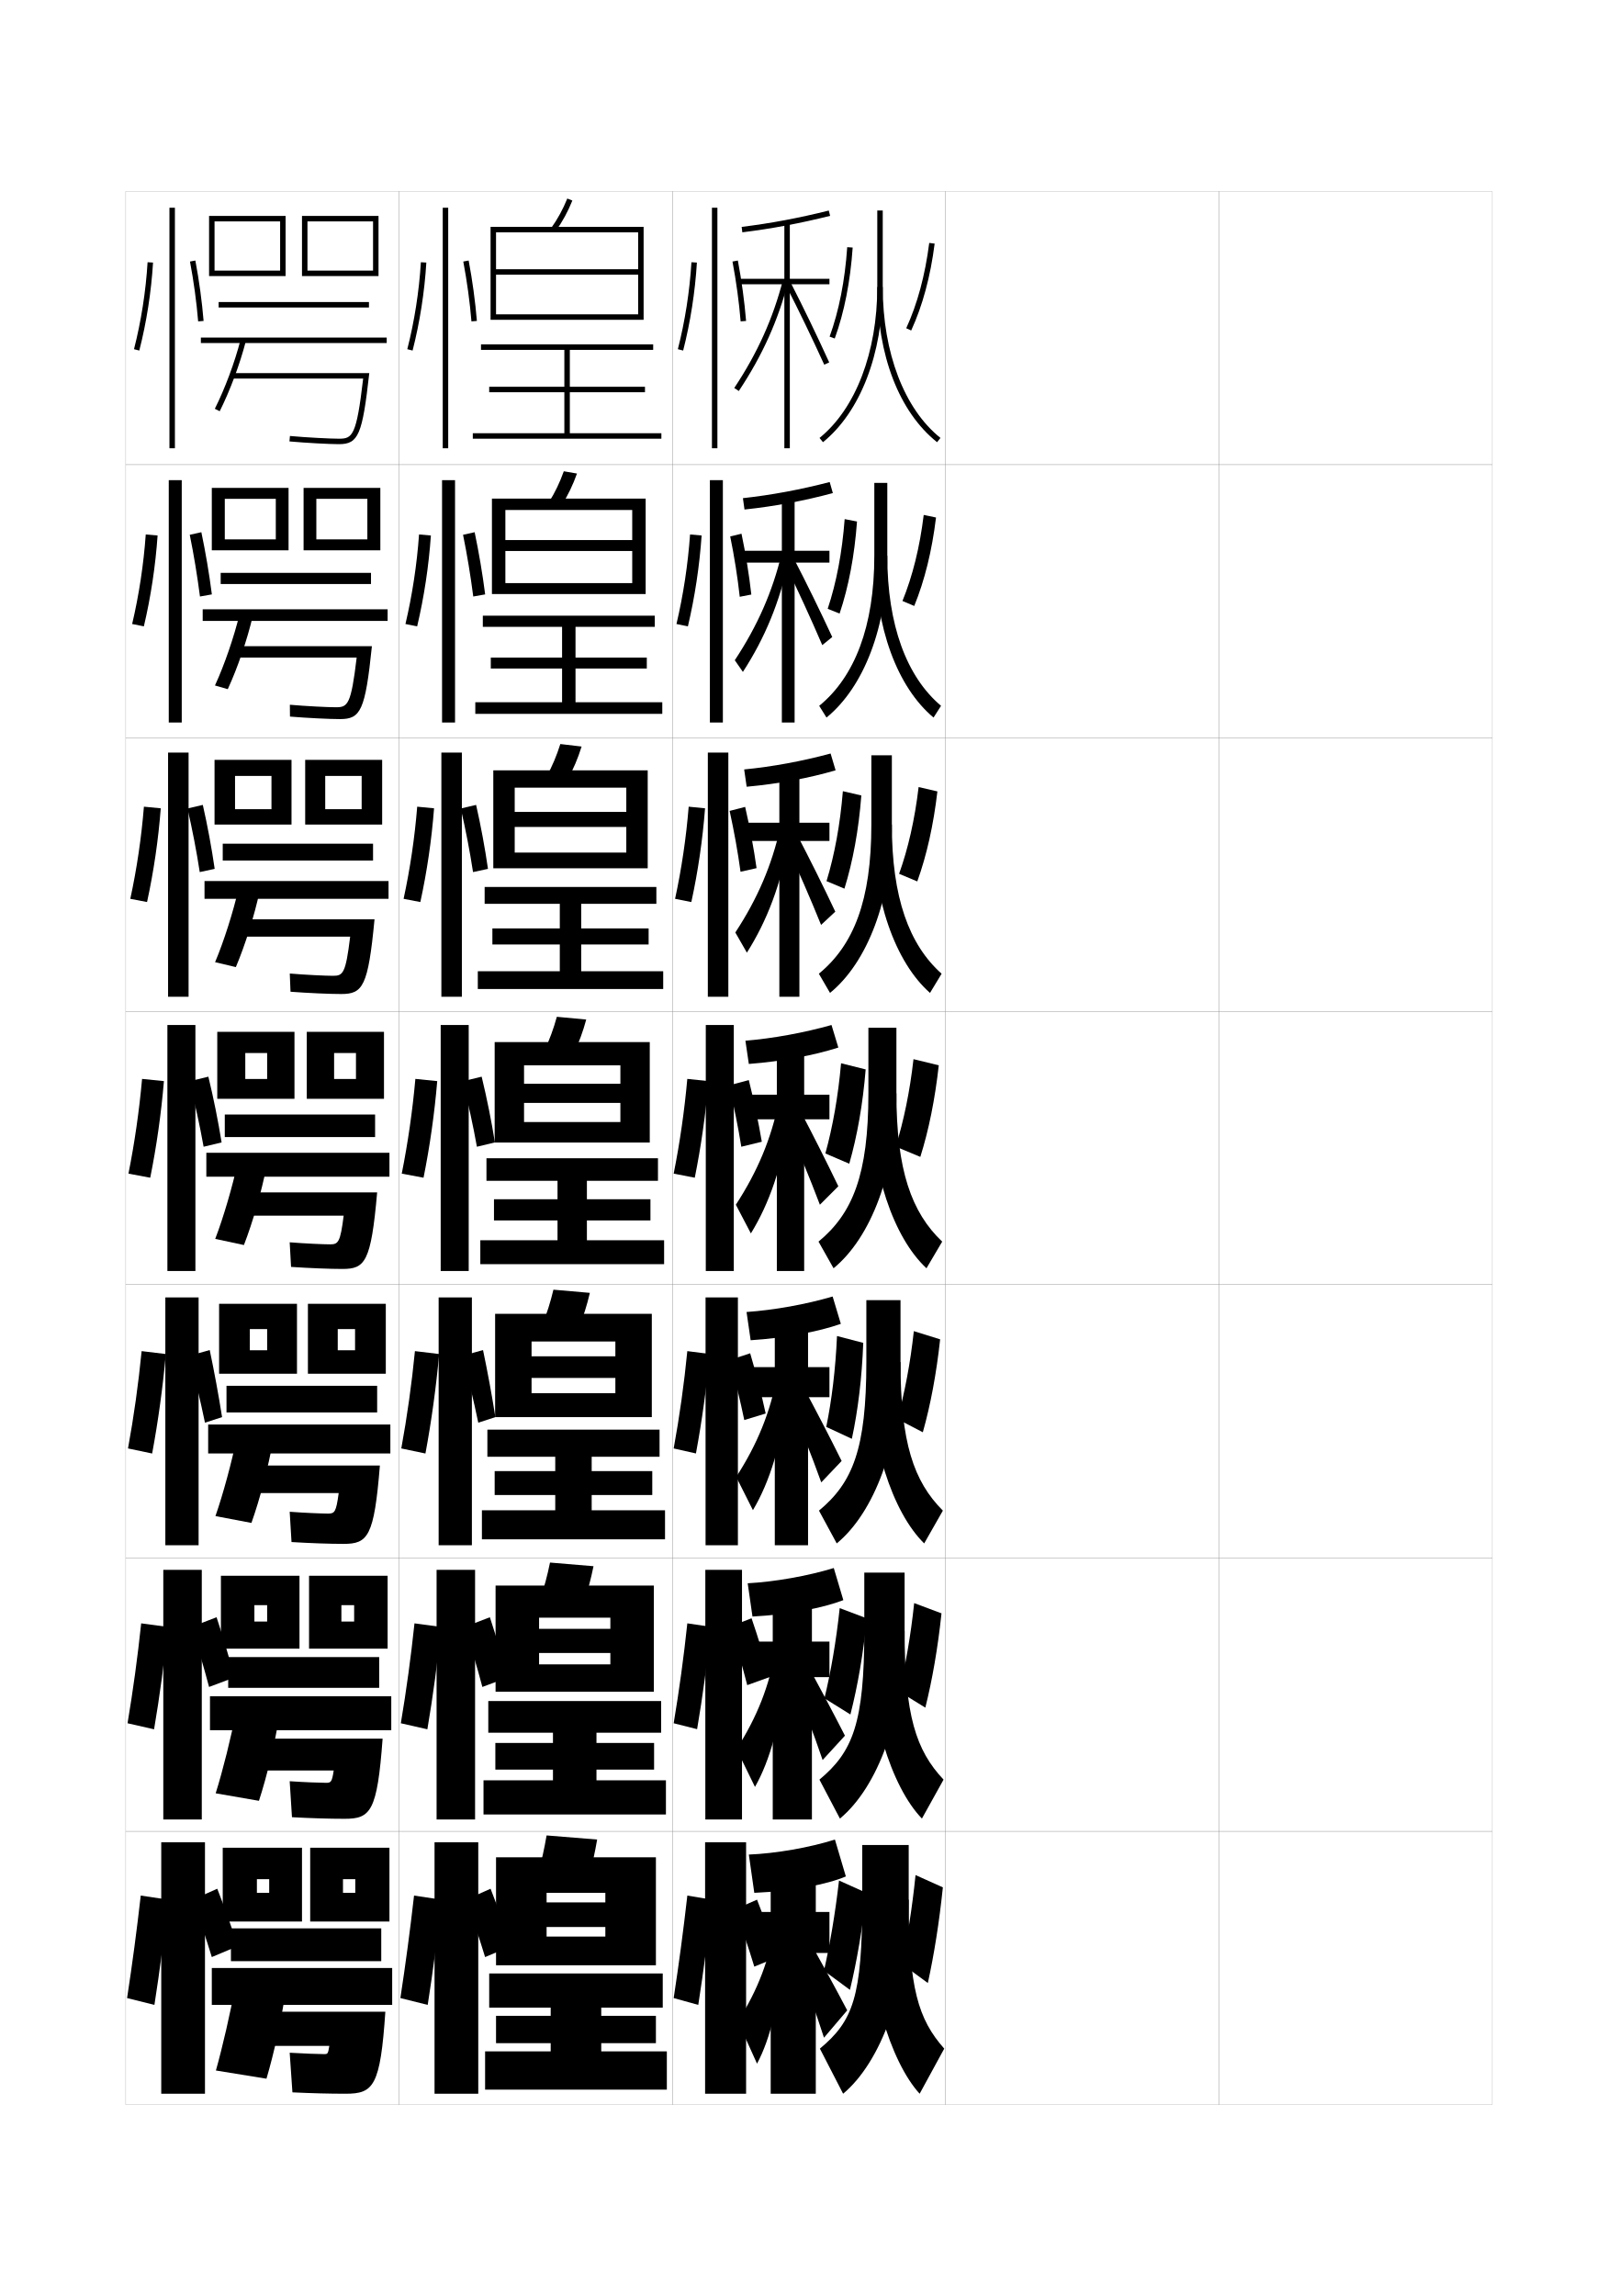
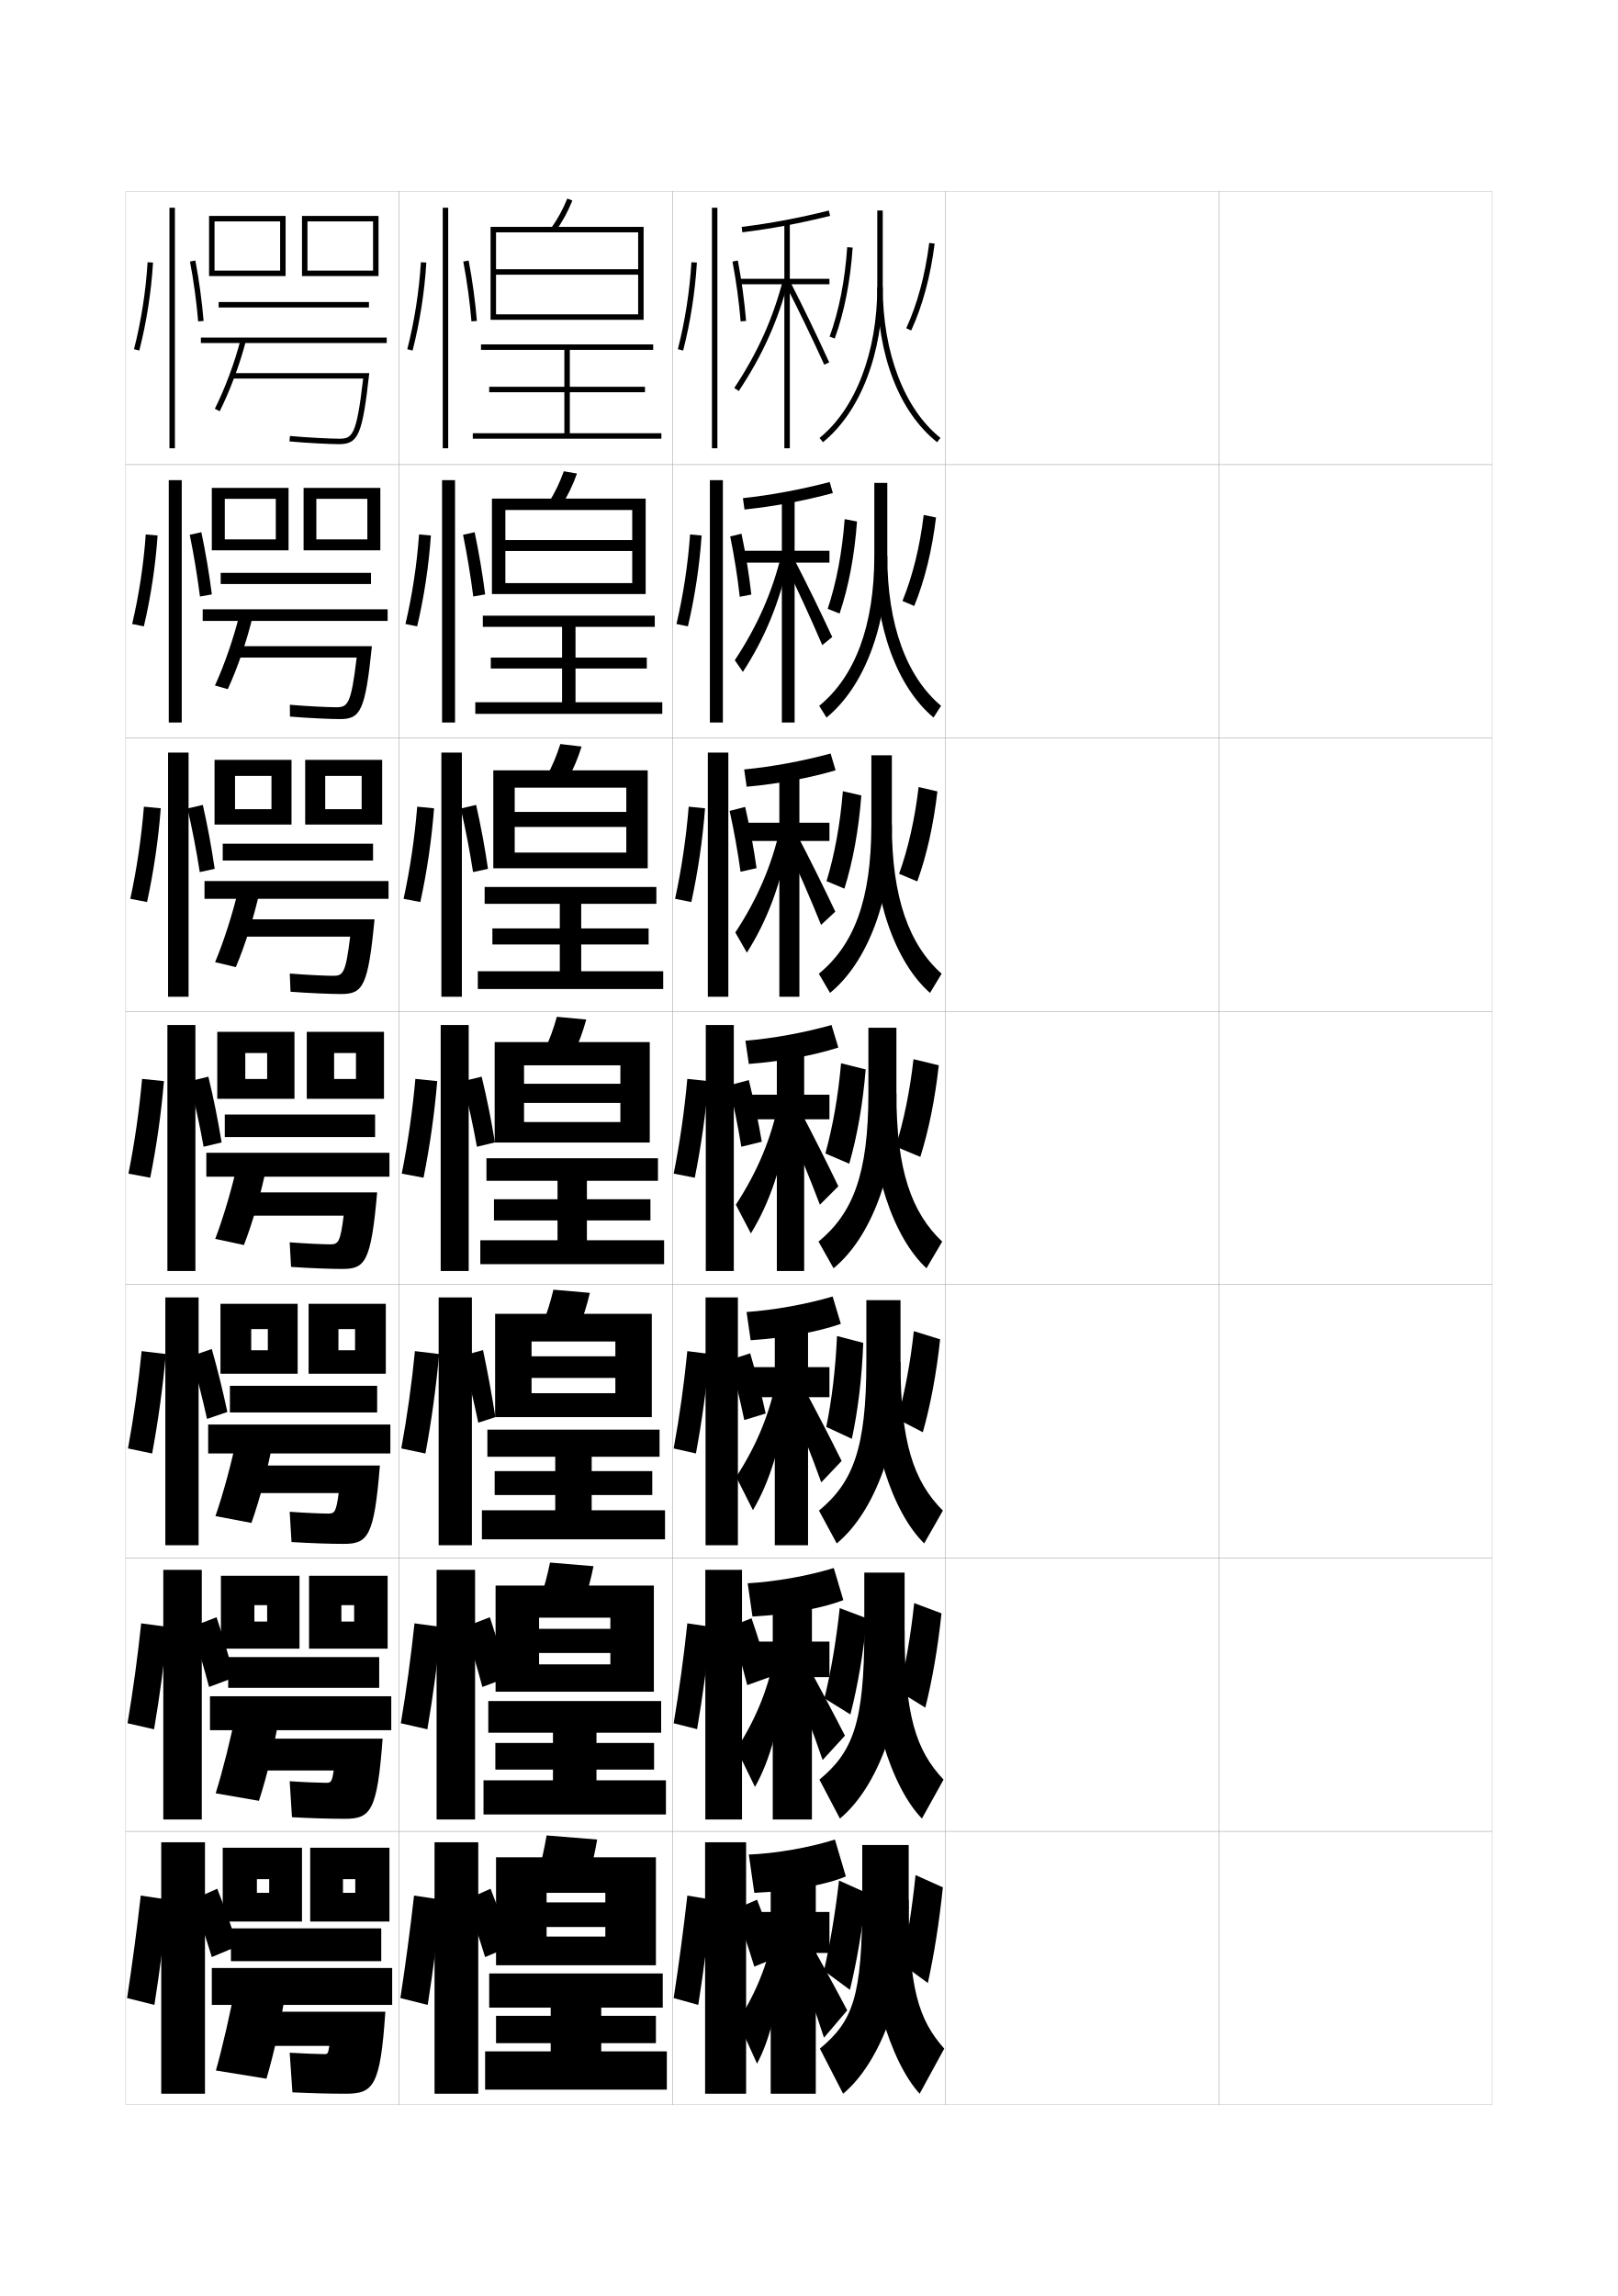
<svg xmlns="http://www.w3.org/2000/svg" version="1.1" id="glyphs" x="0px" y="0px" width="592px" height="840px" viewBox="0 0 592 840" enable-background="new 0 0 592 840" xml:space="preserve">
  <g>
    <rect x="46" y="70" fill="none" stroke="#999999" stroke-width="0.1" width="100" height="100" />
    <rect x="46" y="170" fill="none" stroke="#999999" stroke-width="0.1" width="100" height="100" />
    <rect x="46" y="270" fill="none" stroke="#999999" stroke-width="0.1" width="100" height="100" />
    <rect x="46" y="370" fill="none" stroke="#999999" stroke-width="0.1" width="100" height="100" />
    <rect x="46" y="470" fill="none" stroke="#999999" stroke-width="0.1" width="100" height="100" />
    <rect x="46" y="570" fill="none" stroke="#999999" stroke-width="0.1" width="100" height="100" />
    <rect x="46" y="670" fill="none" stroke="#999999" stroke-width="0.1" width="100" height="100" />
    <rect x="146" y="70" fill="none" stroke="#999999" stroke-width="0.1" width="100" height="100" />
    <rect x="146" y="170" fill="none" stroke="#999999" stroke-width="0.1" width="100" height="100" />
    <rect x="146" y="270" fill="none" stroke="#999999" stroke-width="0.1" width="100" height="100" />
    <rect x="146" y="370" fill="none" stroke="#999999" stroke-width="0.1" width="100" height="100" />
    <rect x="146" y="470" fill="none" stroke="#999999" stroke-width="0.1" width="100" height="100" />
    <rect x="146" y="570" fill="none" stroke="#999999" stroke-width="0.1" width="100" height="100" />
    <rect x="146" y="670" fill="none" stroke="#999999" stroke-width="0.1" width="100" height="100" />
    <rect x="246" y="70" fill="none" stroke="#999999" stroke-width="0.1" width="100" height="100" />
    <rect x="246" y="170" fill="none" stroke="#999999" stroke-width="0.1" width="100" height="100" />
    <rect x="246" y="270" fill="none" stroke="#999999" stroke-width="0.1" width="100" height="100" />
    <rect x="246" y="370" fill="none" stroke="#999999" stroke-width="0.1" width="100" height="100" />
    <rect x="246" y="470" fill="none" stroke="#999999" stroke-width="0.1" width="100" height="100" />
    <rect x="246" y="570" fill="none" stroke="#999999" stroke-width="0.1" width="100" height="100" />
    <rect x="246" y="670" fill="none" stroke="#999999" stroke-width="0.1" width="100" height="100" />
    <rect x="346" y="70" fill="none" stroke="#999999" stroke-width="0.1" width="100" height="100" />
    <rect x="346" y="170" fill="none" stroke="#999999" stroke-width="0.1" width="100" height="100" />
    <rect x="346" y="270" fill="none" stroke="#999999" stroke-width="0.1" width="100" height="100" />
    <rect x="346" y="370" fill="none" stroke="#999999" stroke-width="0.1" width="100" height="100" />
    <rect x="346" y="470" fill="none" stroke="#999999" stroke-width="0.1" width="100" height="100" />
    <rect x="346" y="570" fill="none" stroke="#999999" stroke-width="0.1" width="100" height="100" />
    <rect x="346" y="670" fill="none" stroke="#999999" stroke-width="0.1" width="100" height="100" />
    <rect x="446" y="70" fill="none" stroke="#999999" stroke-width="0.1" width="100" height="100" />
    <rect x="446" y="170" fill="none" stroke="#999999" stroke-width="0.1" width="100" height="100" />
    <rect x="446" y="270" fill="none" stroke="#999999" stroke-width="0.1" width="100" height="100" />
    <rect x="446" y="370" fill="none" stroke="#999999" stroke-width="0.1" width="100" height="100" />
    <rect x="446" y="470" fill="none" stroke="#999999" stroke-width="0.1" width="100" height="100" />
    <rect x="446" y="570" fill="none" stroke="#999999" stroke-width="0.1" width="100" height="100" />
    <rect x="446" y="670" fill="none" stroke="#999999" stroke-width="0.1" width="100" height="100" />
  </g>
  <g>
    <path d="M201.687,83.418l1.627,1.164c2.477-3.463,4.477-7.13,6.114-11.209   l-1.855-0.745C205.994,76.558,204.068,80.087,201.687,83.418z" />
    <polygon points="233.5,98.5 181.5,98.5 181.5,100.5 233.5,100.5 233.5,115 181.5,115 181.5,117 235.5,117 235.5,83 179.5,83    179.5,117 181.5,117 181.5,85 233.5,85  " />
    <polygon points="208.5,158.5 208.5,143.5 236,143.5 236,141.5 208.5,141.5 208.5,128 239,128 239,126 176,126 176,128 206.5,128    206.5,141.5 179,141.5 179,143.5 206.5,143.5 206.5,158.5 173,158.5 173,160.5 242,160.5 242,158.5  " />
  </g>
  <g>
    <g>
      <path d="M211.118,173.248l-4.82-0.83c-1.457,4.099-3.24,7.793-5.424,11.277    l4.668,1.109C207.805,181.21,209.622,177.476,211.118,173.248z" />
      <polygon points="231.333,201.583 231.333,213.333 184.917,213.333 184.917,217.333     236.25,217.333 236.25,182.416 180,182.416 180,217.333 184.917,217.333 184.917,186.583     231.333,186.583 231.333,197.583 184.917,197.583 184.917,201.583   " />
      <polygon points="210.583,256.917 210.583,244.583 236.666,244.583 236.666,240.583     210.583,240.583 210.583,229.333 239.583,229.333 239.583,225.25 176.666,225.25     176.666,229.333 205.667,229.333 205.667,240.583 179.583,240.583 179.583,244.583     205.667,244.583 205.667,256.917 173.916,256.917 173.916,261.167 242.333,261.167     242.333,256.917   " />
    </g>
    <g>
      <path d="M212.809,273.124l-7.785-0.915c-1.336,4.269-2.976,8.127-4.962,11.764    l7.709,1.055C209.82,281.303,211.454,277.499,212.809,273.124z" />
      <polygon points="229.167,302.542 229.167,311.917 188.333,311.917 188.333,317.667     237,317.667 237,281.833 180.5,281.833 180.5,317.667 188.333,317.667 188.333,288.167     229.167,288.167 229.167,297.042 188.333,297.042 188.333,302.542   " />
      <polygon points="212.667,355.333 212.667,345.542 237.333,345.542 237.333,339.667     212.667,339.667 212.667,330.667 240.167,330.667 240.167,324.5 177.333,324.5     177.333,330.667 204.833,330.667 204.833,339.667 180.167,339.667 180.167,345.542     204.833,345.542 204.833,355.333 174.833,355.333 174.833,361.833 242.667,361.833     242.667,355.333   " />
    </g>
    <g>
      <path d="M214.5,373l-10.75-1c-1.215,4.438-2.712,8.461-4.5,12.25l10.75,1    C211.836,381.395,213.286,377.522,214.5,373z" />
      <polygon points="227,403.5 227,410.5 191.75,410.5 191.75,418 237.75,418 237.75,381.25 181,381.25 181,418 191.75,418     191.75,389.75 227,389.75 227,396.5 191.75,396.5 191.75,403.5   " />
      <polygon points="214.75,453.75 214.75,446.5 238,446.5 238,438.75 214.75,438.75 214.75,432 240.75,432 240.75,423.75 178,423.75     178,432 204,432 204,438.75 180.75,438.75 180.75,446.5 204,446.5 204,453.75 175.75,453.75 175.75,462.5 243,462.5 243,453.75       " />
    </g>
    <g>
      <path d="M215.833,473L202.5,471.834c-1.094,4.607-2.41,8.725-4,12.666l13.333,1.166    C213.456,481.681,214.74,477.664,215.833,473z" />
      <polygon points="225.167,504.125 225.167,509.708 194.5,509.708 194.5,518.458 238.5,518.458     238.5,480.667 181.167,480.667 181.167,518.458 194.5,518.458 194.5,490.791     225.167,490.791 225.167,496.209 194.5,496.209 194.5,504.125   " />
      <polygon points="216.5,552.541 216.5,546.958 238.667,546.958 238.667,538.209 216.5,538.209     216.5,532.959 241.333,532.959 241.333,523.041 178.333,523.041 178.333,532.959     203.167,532.959 203.167,538.209 181,538.209 181,546.958 203.167,546.958     203.167,552.541 176.333,552.541 176.333,563.166 243.333,563.166 243.333,552.541   " />
    </g>
    <g>
      <path d="M217.167,573L201.25,571.667c-0.974,4.778-2.107,8.988-3.5,13.083l15.917,1.333    C215.075,581.967,216.193,577.807,217.167,573z" />
      <polygon points="223.333,604.75 223.333,608.916 197.25,608.916 197.25,618.916 239.25,618.916     239.25,580.084 181.333,580.084 181.333,618.916 197.25,618.916 197.25,591.833     223.333,591.833 223.333,595.917 197.25,595.917 197.25,604.75   " />
      <polygon points="218.25,651.333 218.25,647.416 239.333,647.416 239.333,637.667 218.25,637.667     218.25,633.917 241.917,633.917 241.917,622.333 178.667,622.333 178.667,633.917     202.333,633.917 202.333,637.667 181.25,637.667 181.25,647.416 202.333,647.416     202.333,651.333 176.917,651.333 176.917,663.833 243.667,663.833 243.667,651.333   " />
    </g>
  </g>
  <g>
    <path d="M218.5,673l-18.5-1.5c-0.854,4.948-1.806,9.253-3,13.5l18.5,1.5   C216.694,682.253,217.647,677.948,218.5,673z" />
    <polygon points="221.5,705 221.5,708.5 200,708.5 200,719 240,719 240,679.5 181.5,679.5 181.5,719 200,719 200,692.5 221.5,692.5    221.5,696 200,696 200,705  " />
    <polygon points="220,750.5 220,747.5 240,747.5 240,737.5 220,737.5 220,734.5 242.5,734.5 242.5,722 179,722 179,734.5    201.5,734.5 201.5,737.5 181.5,737.5 181.5,747.5 201.5,747.5 201.5,750.5 177.5,750.5 177.5,764.5 244,764.5 244,750.5  " />
  </g>
  <g>
    <rect x="162" y="76" width="2" height="88" />
    <path d="M149.031,127.752l1.938,0.496c2.641-10.311,4.379-21.44,5.029-32.188   l-1.996-0.121C153.359,106.562,151.641,117.562,149.031,127.752z" />
    <path d="M169.518,95.686c1.37,7.248,2.402,14.82,2.986,21.896l1.992-0.164   c-0.589-7.145-1.631-14.788-3.014-22.104L169.518,95.686z" />
  </g>
  <g>
    <rect x="161.75" y="175.667" width="4.75" height="88.667" />
    <path d="M152.639,229.153c2.531-10.691,4.26-22.133,5.024-33.24l-4.333-0.38   c-0.774,10.953-2.485,22.209-4.976,32.761L152.639,229.153z" />
    <path d="M177.522,217.462c-0.984-7.688-2.308-15.412-3.845-22.752l-4.247,0.944   c1.494,7.289,2.75,14.954,3.738,22.581L177.522,217.462z" />
  </g>
  <g>
    <rect x="161.5" y="275.333" width="7.5" height="89.333" />
    <path d="M153.804,330.014c2.421-11.072,4.142-22.827,5.019-34.292l-6.166-0.596   c-0.905,11.284-2.608,22.796-4.98,33.709L153.804,330.014z" />
    <path d="M178.555,317.877c-1.115-7.71-2.619-15.794-4.345-23.402l-5.615,1.314   c1.764,7.577,3.315,15.605,4.491,23.265L178.555,317.877z" />
  </g>
  <g>
    <rect x="161.25" y="375" width="10.25" height="90" />
    <path d="M154.969,430.874c2.311-11.452,4.023-23.52,5.014-35.344l-7.997-0.811   c-1.036,11.614-2.731,23.382-4.985,34.656L154.969,430.874z" />
    <path d="M181.087,417.959c-1.247-7.732-2.93-16.177-4.846-24.052l-6.982,1.686   c2.033,7.864,3.88,16.256,5.243,23.948L181.087,417.959z" />
  </g>
  <g>
    <rect x="160.5" y="474.667" width="12.167" height="90.666" />
    <path d="M155.671,531.771c2.2-11.832,3.905-24.211,5.009-36.395l-8.857-1.064   c-1.167,11.945-2.854,23.969-4.99,35.605L155.671,531.771z" />
    <path d="M169.172,496.029c2.129,7.923,4.166,16.438,5.829,24.466l6.257-2.037   c-1.272-8.058-2.848-16.612-4.517-24.534L169.172,496.029z" />
  </g>
  <g>
    <rect x="159.75" y="574.334" width="14.083" height="91.332" />
    <path d="M156.373,632.67c2.09-12.213,3.787-24.904,5.005-37.447l-9.716-1.316   c-1.298,12.276-2.978,24.555-4.995,36.553L156.373,632.67z" />
    <path d="M170.086,595.197c2.226,7.008,4.452,14.604,6.415,21.982l9.303-3.492   c-1.968-7.396-4.264-15.018-6.562-22.017L170.086,595.197z" />
  </g>
  <g>
    <rect x="159" y="674" width="16" height="92" />
    <path d="M156.5,733.5c1.979-12.594,3.668-25.598,5-38.5l-10-1.5c-1.429,12.607-3.102,25.141-5,37.5   L156.5,733.5z" />
    <g>
      <path d="M170.5,695c2.467,6.826,4.957,14.305,7,21l9.5-4c-2.148-6.706-4.833-14.197-7.5-21    L170.5,695z" />
    </g>
  </g>
  <g>
    <rect x="62" y="76" width="2" height="88" />
    <path d="M49.031,127.752l1.938,0.496c2.641-10.311,4.379-21.44,5.029-32.188l-1.996-0.121   C53.359,106.562,51.641,117.562,49.031,127.752z" />
    <path d="M69.518,95.686c1.37,7.248,2.402,14.82,2.986,21.896l1.992-0.164   c-0.589-7.145-1.631-14.788-3.014-22.104L69.518,95.686z" />
  </g>
  <g>
    <rect x="61.75" y="175.667" width="4.75" height="88.667" />
    <path d="M52.639,229.153c2.531-10.691,4.26-22.133,5.024-33.24l-4.333-0.38   c-0.774,10.953-2.485,22.209-4.976,32.761L52.639,229.153z" />
    <path d="M77.522,217.462c-0.984-7.688-2.308-15.412-3.845-22.752l-4.247,0.944   c1.494,7.289,2.75,14.954,3.738,22.581L77.522,217.462z" />
  </g>
  <g>
    <rect x="61.5" y="275.333" width="7.5" height="89.333" />
    <path d="M53.804,330.014c2.421-11.072,4.142-22.827,5.019-34.292l-6.166-0.596   c-0.905,11.284-2.608,22.796-4.98,33.709L53.804,330.014z" />
    <path d="M78.555,317.877c-1.115-7.71-2.619-15.794-4.345-23.402l-5.615,1.314   c1.764,7.577,3.315,15.605,4.491,23.265L78.555,317.877z" />
  </g>
  <g>
    <rect x="61.25" y="375" width="10.25" height="90" />
    <path d="M54.969,430.874c2.311-11.452,4.023-23.52,5.014-35.344l-7.997-0.811   C50.949,406.334,49.254,418.102,47,429.376L54.969,430.874z" />
    <path d="M81.087,417.959c-1.247-7.732-2.93-16.177-4.846-24.052l-6.982,1.686   c2.033,7.864,3.88,16.256,5.243,23.948L81.087,417.959z" />
  </g>
  <g>
    <rect x="60.5" y="474.667" width="12.167" height="90.666" />
    <path d="M55.671,531.771c2.2-11.832,3.905-24.211,5.009-36.395L51.823,494.312   c-1.167,11.945-2.854,23.969-4.99,35.605L55.671,531.771z" />
-     <path d="M69.172,496.029c2.129,7.923,4.166,16.438,5.829,24.466l6.257-2.037   c-1.272-8.058-2.848-16.612-4.517-24.534L69.172,496.029z" />
+     <path d="M69.922,496.145c2.129,7.437,4.166,15.431,5.829,22.966l7.444-2.537   c-1.608-7.564-3.597-15.597-5.704-23.034L69.922,496.145z" />
  </g>
  <g>
    <rect x="59.75" y="574.334" width="14.083" height="91.332" />
    <path d="M56.373,632.67c2.09-12.213,3.787-24.904,5.005-37.447l-9.716-1.316   c-1.298,12.276-2.978,24.555-4.995,36.553L56.373,632.67z" />
    <path d="M70.086,595.197c2.226,7.008,4.452,14.604,6.415,21.982l9.303-3.492   c-1.968-7.396-4.264-15.018-6.562-22.017L70.086,595.197z" />
  </g>
  <g>
    <rect x="59" y="674" width="16" height="92" />
    <path d="M56.5,733.5c1.979-12.594,3.668-25.598,5-38.5l-10-1.5c-1.429,12.607-3.102,25.141-5,37.5   L56.5,733.5z" />
    <g>
      <path d="M70.5,695c2.467,6.826,4.957,14.305,7,21l9.5-4c-2.148-6.706-4.833-14.197-7.5-21    L70.5,695z" />
    </g>
  </g>
  <g>
    <polygon points="104.5,101 78.5,101 78.5,99 102.5,99 102.5,81 78.5,81 78.5,101 76.5,101 76.5,79 104.5,79  " />
    <polygon points="138.5,101 112.5,101 112.5,99 136.5,99 136.5,81 112.5,81 112.5,101 110.5,101 110.5,79 138.5,79  " />
    <rect x="80" y="110.5" width="55" height="2" />
    <rect x="73.5" y="123.5" width="68" height="2" />
    <path d="M80.393,150.449l-1.785-0.898c3.682-7.309,7.293-17.003,9.424-25.3   l1.938,0.498C87.804,133.175,84.135,143.023,80.393,150.449z" />
    <path d="M85,136.5v2h47.881c-2.447,21.09-3.957,22-8.881,22   c-3.215,0-11.738-0.436-17.909-0.996l-0.182,1.992   C112.132,162.062,120.743,162.5,124,162.5c7.141,0,8.595-3.402,11.122-26H85z" />
  </g>
  <g>
    <g>
      <polygon points="100.917,197.333 100.917,182.5 82.25,182.5 82.25,201.333 77.5,201.333     77.5,178.5 105.583,178.5 105.583,201.333 82.25,201.333 82.25,197.333   " />
      <polygon points="134.417,197.333 134.417,182.5 115.75,182.5 115.75,201.333     111.083,201.333 111.083,178.5 139.167,178.5 139.167,201.333 115.75,201.333 115.75,197.333       " />
      <rect x="80.75" y="209.583" width="55" height="4.083" />
      <rect x="74.167" y="222.916" width="67.667" height="4.25" />
      <path d="M87.675,224.617l4.816,0.765c-2.042,8.682-5.567,19.009-9.146,26.75    l-4.69-1.35C82.123,243.278,85.634,233.022,87.675,224.617z" />
      <path d="M86.583,236.417v4.167h43.921C128.459,257.897,127.212,258.75,122.927,258.75    c-2.97,0-10.969-0.396-16.867-0.914l0.045,4.328    c6.348,0.526,14.59,0.919,18.311,0.919c7.53,0,9.233-3.062,11.665-26.667    H86.583z" />
    </g>
    <g>
      <polygon points="99.333,296.042 99.333,283.875 86,283.875 86,301.667 78.5,301.667 78.5,278     106.667,278 106.667,301.667 86,301.667 86,296.042   " />
      <polygon points="132.333,296.042 132.333,283.875 119,283.875 119,301.667 111.667,301.667     111.667,278 139.833,278 139.833,301.667 119,301.667 119,296.042   " />
      <rect x="81.5" y="308.667" width="55" height="6.167" />
      <rect x="74.833" y="322.333" width="67.333" height="6.5" />
      <path d="M87.318,324.984l7.696,1.032c-1.919,8.939-5.301,19.745-8.717,27.801    l-7.595-1.8C81.956,344.313,85.367,333.497,87.318,324.984z" />
      <path d="M88.167,336.333v6.333h39.96C126.485,356.206,125.501,357,121.854,357    c-2.726,0-10.201-0.357-15.824-0.832l0.272,6.664    c6.473,0.486,14.346,0.834,18.53,0.834c7.918,0,9.871-2.721,12.208-27.333    H88.167z" />
    </g>
    <g>
      <polygon points="97.75,394.75 97.75,385.25 89.75,385.25 89.75,402 79.5,402 79.5,377.5 107.75,377.5 107.75,402 89.75,402     89.75,394.75   " />
      <polygon points="130.25,394.75 130.25,385.25 122.25,385.25 122.25,402 112.25,402 112.25,377.5 140.5,377.5 140.5,402     122.25,402 122.25,394.75   " />
      <rect x="82.25" y="407.75" width="55" height="8.25" />
      <rect x="75.5" y="421.75" width="67" height="8.75" />
      <path d="M86.962,425.351l10.576,1.299C95.741,435.845,92.504,447.129,89.25,455.5l-10.5-2.25    C81.79,445.35,85.101,433.972,86.962,425.351z" />
      <path d="M89.75,436.25v8.5h36c-1.239,9.764-1.96,10.5-4.968,10.5    c-2.481,0-9.433-0.318-14.782-0.75l0.5,9c6.598,0.447,14.102,0.75,18.75,0.75    c8.307,0,10.509-2.381,12.75-28H89.75z" />
    </g>
-     <g>
-       <polygon points="97.75,494 97.75,486.25 91.417,486.25 91.417,502.584 80.167,502.584 80.167,477     108.667,477 108.667,502.584 91.417,502.584 91.417,494   " />
-       <polygon points="129.917,494 129.917,486.25 123.583,486.25 123.583,502.584 112.667,502.584     112.667,477 141.167,477 141.167,502.584 123.583,502.584 123.583,494   " />
-       <rect x="82.875" y="507" width="55.125" height="9.75" />
-       <rect x="76.167" y="521.167" width="66.667" height="10.583" />
-       <path d="M86.642,525.9l13.217,1.365C98.185,536.718,95.091,548.48,92,557.167    l-13.167-2.5C81.66,546.568,84.87,534.63,86.642,525.9z" />
-       <path d="M91.333,536.166V546.25h32.593c-0.942,7.013-1.483,7.5-3.905,7.5    c-2.289,0-8.833-0.278-14.021-0.666l0.667,11.082    c6.723,0.408,13.887,0.668,19,0.668c8.928,0,11.229-2.508,13.333-28.668H91.333z" />
-     </g>
-     <g>
-       <polygon points="97.75,593.25 97.75,587.25 93.083,587.25 93.083,603.167 80.833,603.167 80.833,576.5     109.583,576.5 109.583,603.167 93.083,603.167 93.083,593.25   " />
-       <polygon points="129.583,593.25 129.583,587.25 124.917,587.25 124.917,603.167 113.083,603.167     113.083,576.5 141.833,576.5 141.833,603.167 124.917,603.167 124.917,593.25   " />
-       <rect x="83.5" y="606.25" width="55.25" height="11.25" />
-       <rect x="76.833" y="620.584" width="66.333" height="12.416" />
-       <path d="M86.321,626.45l15.858,1.433c-1.55,9.708-4.5,21.949-7.429,30.951    l-15.833-2.75C81.529,647.788,84.639,635.288,86.321,626.45z" />
-       <path d="M92.917,636.083V647.75h29.186c-0.645,4.262-1.005,4.5-2.842,4.5    c-2.097,0-8.232-0.238-13.261-0.583l0.833,13.166    c6.848,0.368,13.673,0.584,19.25,0.584c9.55,0,11.948-2.634,13.917-29.334H92.917z" />
-     </g>
+   </g>
+   <g>
+     <polygon points="98,494 98,486.25 91.917,486.25 91.917,502.584 80.667,502.584 80.667,477    108.917,477 108.917,502.584 91.917,502.584 91.917,494  " />
+     <polygon points="129.917,494 129.917,486.25 123.833,486.25 123.833,502.584 112.917,502.584    112.917,477 141.167,477 141.167,502.584 123.833,502.584 123.833,494  " />
+     <rect x="84.125" y="507" width="53.875" height="9.75" />
+     <rect x="76.167" y="521.167" width="66.667" height="10.583" />
+     <path d="M86.642,525.9l13.217,1.365C98.185,536.718,95.091,548.48,92,557.167   l-13.167-2.5C81.66,546.568,84.87,534.63,86.642,525.9z" />
+     <path d="M91.333,536.166V546.25h32.593c-0.942,7.013-1.483,7.5-3.905,7.5   c-2.289,0-8.833-0.278-14.021-0.666l0.667,11.082   c6.723,0.408,13.887,0.668,19,0.668c8.928,0,11.229-2.508,13.333-28.668H91.333z" />
+   </g>
+   <g>
+     <polygon points="97.75,593.25 97.75,587.25 93.083,587.25 93.083,603.167 80.833,603.167 80.833,576.5    109.583,576.5 109.583,603.167 93.083,603.167 93.083,593.25  " />
+     <polygon points="129.583,593.25 129.583,587.25 124.917,587.25 124.917,603.167 113.083,603.167    113.083,576.5 141.833,576.5 141.833,603.167 124.917,603.167 124.917,593.25  " />
+     <rect x="83.5" y="606.25" width="55.25" height="11.25" />
+     <rect x="76.833" y="620.584" width="66.333" height="12.416" />
+     <path d="M86.321,626.45l15.858,1.433c-1.55,9.708-4.5,21.949-7.429,30.951   l-15.833-2.75C81.529,647.788,84.639,635.288,86.321,626.45z" />
+     <path d="M92.917,636.083V647.75h29.186c-0.645,4.262-1.005,4.5-2.842,4.5   c-2.097,0-8.232-0.238-13.261-0.583l0.833,13.166   c6.848,0.368,13.673,0.584,19.25,0.584c9.55,0,11.948-2.634,13.917-29.334H92.917z" />
  </g>
  <g>
    <polygon points="98.5,692.5 98.5,687.5 94,687.5 94,703 81.5,703 81.5,676 110.5,676 110.5,703 94,703 94,692.5  " />
    <polygon points="130,692.5 130,687.5 125.5,687.5 125.5,703 113.5,703 113.5,676 142.5,676 142.5,703 125.5,703 125.5,692.5  " />
    <rect x="84.5" y="705.5" width="55" height="12" />
    <rect x="77.5" y="720" width="66" height="13.5" />
    <path d="M86,727l18.5,1.5c-1.428,9.964-4.234,22.684-7,32l-18.5-3   C81.399,749.007,84.407,735.946,86,727z" />
    <path d="M141,736c-1.832,27.241-4.327,30-14.5,30c-6.041,0-12.527-0.172-19.5-0.5l-1-14.5   c4.868,0.302,10.595,0.5,12.5,0.5c1.454,0,1.499-0.036,2-3h-26V736H141z" />
  </g>
  <g>
    <path d="M309.5,686.5l-4-13.5c-9.246,2.949-21.632,5.106-31.5,5.5l2,14   C289.967,691.907,302.725,689.406,309.5,686.5z" />
    <polygon points="303.5,699.5 298.5,699.5 298.5,683.5 282,683.5 282,699.5 275,699.5 275,714.5 282,714.5 282,766 298.5,766    298.5,714.5 303.5,714.5  " />
    <path d="M283.5,704c-1.838,12.496-6.118,23.945-13.5,35.5l7,15.5c4.844-9.017,8.412-23.06,10-44   L283.5,704z" />
    <path d="M290.5,715c3.999,9.965,7.547,19.825,11,30.5l8.5-10c-4.463-8.477-9.413-17.524-15-27.5   L290.5,715z" />
  </g>
  <g>
    <path d="M308.583,585.416c-7.474,2.885-19.821,5.287-33.25,6l-1.75-12.166   c9.965-0.545,21.969-2.668,31.5-5.584L308.583,585.416z" />
    <polygon points="303.5,600.583 297.083,600.583 297.083,583.166 282.75,583.166 282.75,600.583    274.25,600.583 274.25,613.583 282.75,613.583 282.75,665.666 297.083,665.666 297.083,613.583    303.5,613.583  " />
    <path d="M283.727,603.717l3.879,6.649c-1.932,19.861-5.875,33.71-11.356,43.384   L269.5,639.916C277.078,628.148,281.591,616.505,283.727,603.717z" />
    <path d="M289.586,613.673l4.827-6.43c5.428,9.884,10.33,19.098,14.753,27.757   L301,643.916C297.42,633.433,293.682,623.543,289.586,613.673z" />
  </g>
  <g>
    <path d="M307.666,484.333c-8.171,2.862-20.108,5.166-33,6l-1.5-10.333   c10.062-0.695,21.685-2.785,31.5-5.667L307.666,484.333z" />
    <polygon points="303.5,500.166 295.667,500.166 295.667,482.833 283.5,482.833 283.5,500.166    273.5,500.166 273.5,511.166 283.5,511.166 283.5,565.333 295.667,565.333 295.667,511.166    303.5,511.166  " />
    <path d="M284.329,503.434l3.883,6.299C285.936,528.516,281.618,542.17,275.5,552.5   l-6.125-12.167C277.149,528.352,281.895,516.514,284.329,503.434z" />
    <path d="M288.673,512.346l4.779-5.859c5.269,9.791,10.123,19.172,14.506,28.014   L300.5,542.333C296.793,532.04,292.865,522.122,288.673,512.346z" />
  </g>
  <g>
    <g>
      <path d="M306.75,383.25c-8.869,2.839-20.396,5.045-32.75,6l-1.25-8.5    c10.159-0.847,21.4-2.901,31.5-5.75L306.75,383.25z" />
      <polygon points="303.5,400.5 294.25,400.5 294.25,382.5 284.25,382.5 284.25,400.5 272.75,400.5 272.75,409.5 284.25,409.5     284.25,465 294.25,465 294.25,409.5 303.5,409.5   " />
      <path d="M284.932,403.151l3.887,5.947C286.197,426.804,281.505,440.263,274.75,451.25l-5.5-10.5    C277.221,428.555,282.198,416.523,284.932,403.151z" />
      <path d="M287.76,411.02l4.73-5.289C297.6,415.429,302.406,424.977,306.75,434l-6.75,6.75    C296.167,430.647,292.048,420.701,287.76,411.02z" />
    </g>
    <g>
      <path d="M273.207,287.831l-0.914-6.328c10.252-0.988,21.222-3.01,31.627-5.826    l1.827,6.146C296.137,284.639,284.949,286.767,273.207,287.831z" />
      <polygon points="303.5,301 292.5,301 292.5,282.167 285.167,282.167 285.167,301 272,301 272,307.667     285.167,307.667 285.167,364.667 292.5,364.667 292.5,307.667 303.5,307.667   " />
      <path d="M273.289,348.534l-4.233-7.385c8.154-12.409,13.365-24.634,16.409-38.298    l3.248,4.147C285.725,323.625,280.676,336.867,273.289,348.534z" />
      <path d="M287.615,308.908l3.841-3.906c4.953,9.483,9.773,19.196,14.18,28.526    l-5.201,4.854C296.372,328.341,292.015,318.372,287.615,308.908z" />
    </g>
    <g>
      <path d="M272.414,186.411l-0.578-4.156c10.346-1.13,21.044-3.119,31.753-5.901    l1.155,4.043C294.394,183.189,283.545,185.238,272.414,186.411z" />
      <polygon points="303.5,201.5 290.75,201.5 290.75,181.833 286.083,181.833 286.083,201.5 271.25,201.5     271.25,205.833 286.083,205.833 286.083,264.333 290.75,264.333 290.75,205.833 303.5,205.833       " />
      <path d="M271.829,245.818l-2.967-4.271c8.338-12.622,13.781-25.042,17.137-38.997    l2.61,2.348C285.252,220.447,279.846,233.472,271.829,245.818z" />
      <path d="M287.47,206.797l2.953-2.524c4.796,9.268,9.63,19.146,14.101,28.784    l-3.653,2.958C296.578,226.034,291.982,216.042,287.47,206.797z" />
    </g>
  </g>
  <g>
    <path d="M271.621,84.992l-0.242-1.984c10.438-1.272,20.866-3.229,31.879-5.978   l0.484,1.939C292.649,81.74,282.142,83.71,271.621,84.992z" />
    <polygon points="303.5,102 289,102 289,81.5 287,81.5 287,102 270.5,102 270.5,104 287,104 287,164 289,164 289,104 303.5,104  " />
    <path d="M270.333,143.053l-1.666-1.105c8.521-12.836,14.198-25.449,17.864-39.696   l1.938,0.498C284.745,117.219,278.982,130.026,270.333,143.053z" />
    <path d="M301.59,133.415c-4.521-9.919-9.355-19.933-13.979-28.959l1.779-0.912   c4.639,9.054,9.486,19.096,14.021,29.041L301.59,133.415z" />
  </g>
  <g>
    <path d="M332.5,695v-20h-17v20c0,35.656-3.396,44.41-15.5,54.5l8.5,16.5   C322.255,754.512,332.5,727.905,332.5,695z" />
    <path d="M332.5,695c0,32.202,3.437,43.718,13,54.5l-9,16.5c-10.759-11.821-19.5-39.917-19.5-71H332.5z" />
    <path d="M301.5,721l9.5,7c2.535-10.496,4.569-22.356,6-35.5l-10-4.5   C305.577,700.3,303.706,711.15,301.5,721z" />
    <path d="M339.5,725.5c2.268-10.348,4.155-22.075,5.5-35l-10-4.5   c-1.224,12.12-2.999,22.808-5,32.5L339.5,725.5z" />
  </g>
  <g>
    <path d="M331,596.666c0,31.605-9.974,57.308-23.667,68.667l-7.5-14.25   C312.058,640.922,316.25,630.381,316.25,596.666v-21.333H331V596.666z" />
    <path d="M331,596.666c0,30.839,4.125,43.674,14.25,54.417l-7.917,14.25   C326.18,653.755,317.5,627.001,317.5,596.666H331z" />
    <path d="M301.666,621.333c2.369-9.809,4.275-20.73,5.584-33l9.916,3.75   c-1.297,13.006-3.344,24.791-6,35.167L301.666,621.333z" />
    <path d="M338.583,624.75L329,618.833c2.301-9.575,4.235-20.282,5.5-32.333l10,3.75   C343.144,603.007,341.121,614.598,338.583,624.75z" />
  </g>
  <g>
    <path d="M329.5,498.333c0,30.306-9.701,55.103-23.334,66.333l-6.5-12   C312.013,542.434,317,530.106,317,498.333v-22.667h12.5V498.333z" />
    <path d="M329.5,498.333c0,29.476,4.814,43.628,15.5,54.333l-6.834,12   C326.618,553.332,318,527.919,318,498.333H329.5z" />
    <path d="M302.33,522.043c2.018-9.887,3.381-20.966,3.933-33.252l9.602,2.501   c-0.487,12.912-1.932,24.713-4.168,35.101L302.33,522.043z" />
    <path d="M337.666,524L328.375,519.166c2.601-9.458,4.695-20.184,6-32.166l9.625,3   C342.632,502.59,340.476,514.043,337.666,524z" />
  </g>
  <g>
    <g>
      <path d="M328,400c0,29.006-9.429,52.897-23,64l-5.5-9.75c12.468-10.305,18.25-24.418,18.25-54.25v-24H328    V400z" />
      <path d="M328,400c0,28.111,5.505,43.583,16.75,54.25L339,464c-11.943-11.092-20.5-35.163-20.5-64H328z" />
      <path d="M302,422c2.694-9.727,4.67-20.79,5.75-33l9,2.25c-1.028,12.73-3.102,24.365-6,34.5    L302,422z" />
      <path d="M336.75,423.25l-9-3.75c2.9-9.342,5.154-20.086,6.5-32l9.25,2.25    C342.12,402.172,339.83,413.489,336.75,423.25z" />
    </g>
    <g>
      <path d="M303.71,363.259l-4.087-7.018c12.723-10.449,19.211-26.739,19.211-54.574    v-25.334h7.5v25.334C326.334,329.15,317.322,352.153,303.71,363.259z" />
      <path d="M340.292,363.26c-12.597-11.091-20.958-34.038-20.958-61.593h7    c0,26.749,6.301,43.944,18.207,54.573L340.292,363.26z" />
      <path d="M302.428,322.368c2.939-9.64,4.979-20.686,5.98-32.909l6.758,1.564    c-0.971,12.632-3.089,24.12-6.186,34.091L302.428,322.368z" />
      <path d="M335.636,322.473l-6.654-2.789c3.294-9.187,5.741-19.85,7.14-31.736    l6.876,1.594C341.568,301.834,339.078,312.944,335.636,322.473z" />
    </g>
    <g>
      <path d="M302.42,262.518l-2.673-4.285c12.976-10.593,20.17-29.061,20.17-54.899    v-26.667h4.75v26.667C324.667,229.294,316.073,251.408,302.42,262.518z" />
      <path d="M341.584,262.521c-13.249-11.091-21.417-32.912-21.417-59.187h4.5    c0,25.386,7.099,44.305,19.666,54.896L341.584,262.521z" />
      <path d="M302.855,222.737c3.185-9.554,5.289-20.583,6.211-32.818l4.516,0.877    c-0.914,12.533-3.076,23.874-6.372,33.682L302.855,222.737z" />
      <path d="M334.521,221.695l-4.309-1.828c3.688-9.033,6.327-19.614,7.778-31.472    l4.503,0.938C341.016,201.496,338.327,212.399,334.521,221.695z" />
    </g>
  </g>
  <g>
    <path d="M301.13,161.776l-1.26-1.553C313.101,149.486,321,128.842,321,105V77h2v28   C323,129.438,314.824,150.663,301.13,161.776z" />
    <path d="M342.876,161.781C328.974,150.69,321,129.994,321,105h2   c0,24.023,7.896,44.666,21.124,55.219L342.876,161.781z" />
    <path d="M305.44,123.841l-1.881-0.682c3.431-9.468,5.599-20.479,6.442-32.728   l1.996,0.137C311.141,103.003,308.935,114.197,305.44,123.841z" />
    <path d="M333.408,120.918l-1.816-0.836c4.081-8.878,6.913-19.378,8.416-31.208   l1.984,0.252C340.464,101.158,337.575,111.854,333.408,120.918z" />
  </g>
  <g>
    <g>
      <rect x="260.5" y="76" width="2" height="88" />
    </g>
    <g>
      <path d="M248.031,127.752l1.938,0.496c2.641-10.311,4.379-21.441,5.029-32.188    l-1.996-0.121C252.359,106.562,250.641,117.562,248.031,127.752z" />
    </g>
    <g>
      <path d="M268.018,95.686c1.369,7.248,2.402,14.82,2.986,21.896l1.992-0.164    c-0.588-7.145-1.631-14.788-3.014-22.104L268.018,95.686z" />
    </g>
  </g>
  <g>
    <g>
      <rect x="259.75" y="175.666" width="4.75" height="88.667" />
      <path d="M251.705,229.152c2.53-10.691,4.26-22.134,5.023-33.239l-4.232-0.38    c-0.773,10.953-2.484,22.209-4.976,32.761L251.705,229.152z" />
      <path d="M274.913,217.515c-0.8-7.18-2.058-14.912-3.595-22.253l-4.133,0.992    c1.494,7.289,2.71,14.959,3.488,22.081L274.913,217.515z" />
    </g>
    <g>
      <rect x="259" y="275.333" width="7.5" height="89.334" />
      <path d="M252.962,330.013c2.42-11.071,4.142-22.826,5.019-34.291l-5.99-0.596    c-0.905,11.284-2.608,22.796-4.98,33.708L252.962,330.013z" />
      <path d="M276.831,317.612c-1.012-7.215-2.484-15.036-4.176-22.403l-5.683,1.463    c1.618,7.33,3.018,15.099,3.991,22.265L276.831,317.612z" />
    </g>
    <g>
      <rect x="258.25" y="375" width="10.25" height="90" />
      <path d="M254.219,430.874c2.311-11.452,4.023-23.52,5.014-35.344l-7.747-0.811    c-1.036,11.614-2.731,23.382-4.985,34.656L254.219,430.874z" />
      <path d="M278.748,417.709c-1.225-7.25-2.91-15.159-4.757-22.552l-7.232,1.936    c1.742,7.371,3.325,15.237,4.493,22.448L278.748,417.709z" />
    </g>
  </g>
  <g>
    <rect x="258.167" y="474.666" width="11.833" height="90.668" />
    <path d="M254.646,531.75c2.2-11.834,3.905-24.213,5.01-36.396l-8.165-1.041   c-1.167,11.945-2.854,23.969-4.99,35.605L254.646,531.75z" />
    <path d="M267.006,497.562c1.984,7.189,3.869,14.927,5.329,21.966l7.83-2.389   c-1.532-7.068-3.551-14.838-5.671-22.034L267.006,497.562z" />
  </g>
  <g>
    <rect x="258.084" y="574.333" width="13.416" height="91.334" />
    <path d="M255.072,632.625c2.09-12.214,3.787-24.905,5.006-37.448l-8.583-1.271   c-1.298,12.276-2.978,24.555-4.995,36.553L255.072,632.625z" />
    <path d="M267.253,595.03c2.226,7.008,4.413,14.616,6.165,21.483l8.164-2.944   c-1.84-6.888-4.191-14.518-6.585-21.518L267.253,595.03z" />
  </g>
  <g>
    <rect x="258" y="674" width="15" height="92" />
    <path d="M255.5,733.5c1.979-12.594,3.668-25.598,5-38.5l-9-1.5c-1.429,12.607-3.102,25.141-5,37.5   L255.5,733.5z" />
    <g>
      <path d="M269,698.5c2.467,6.826,4.957,14.305,7,21l8.5-3.5c-2.148-6.706-4.833-14.197-7.5-21    L269,698.5z" />
    </g>
  </g>
</svg>
